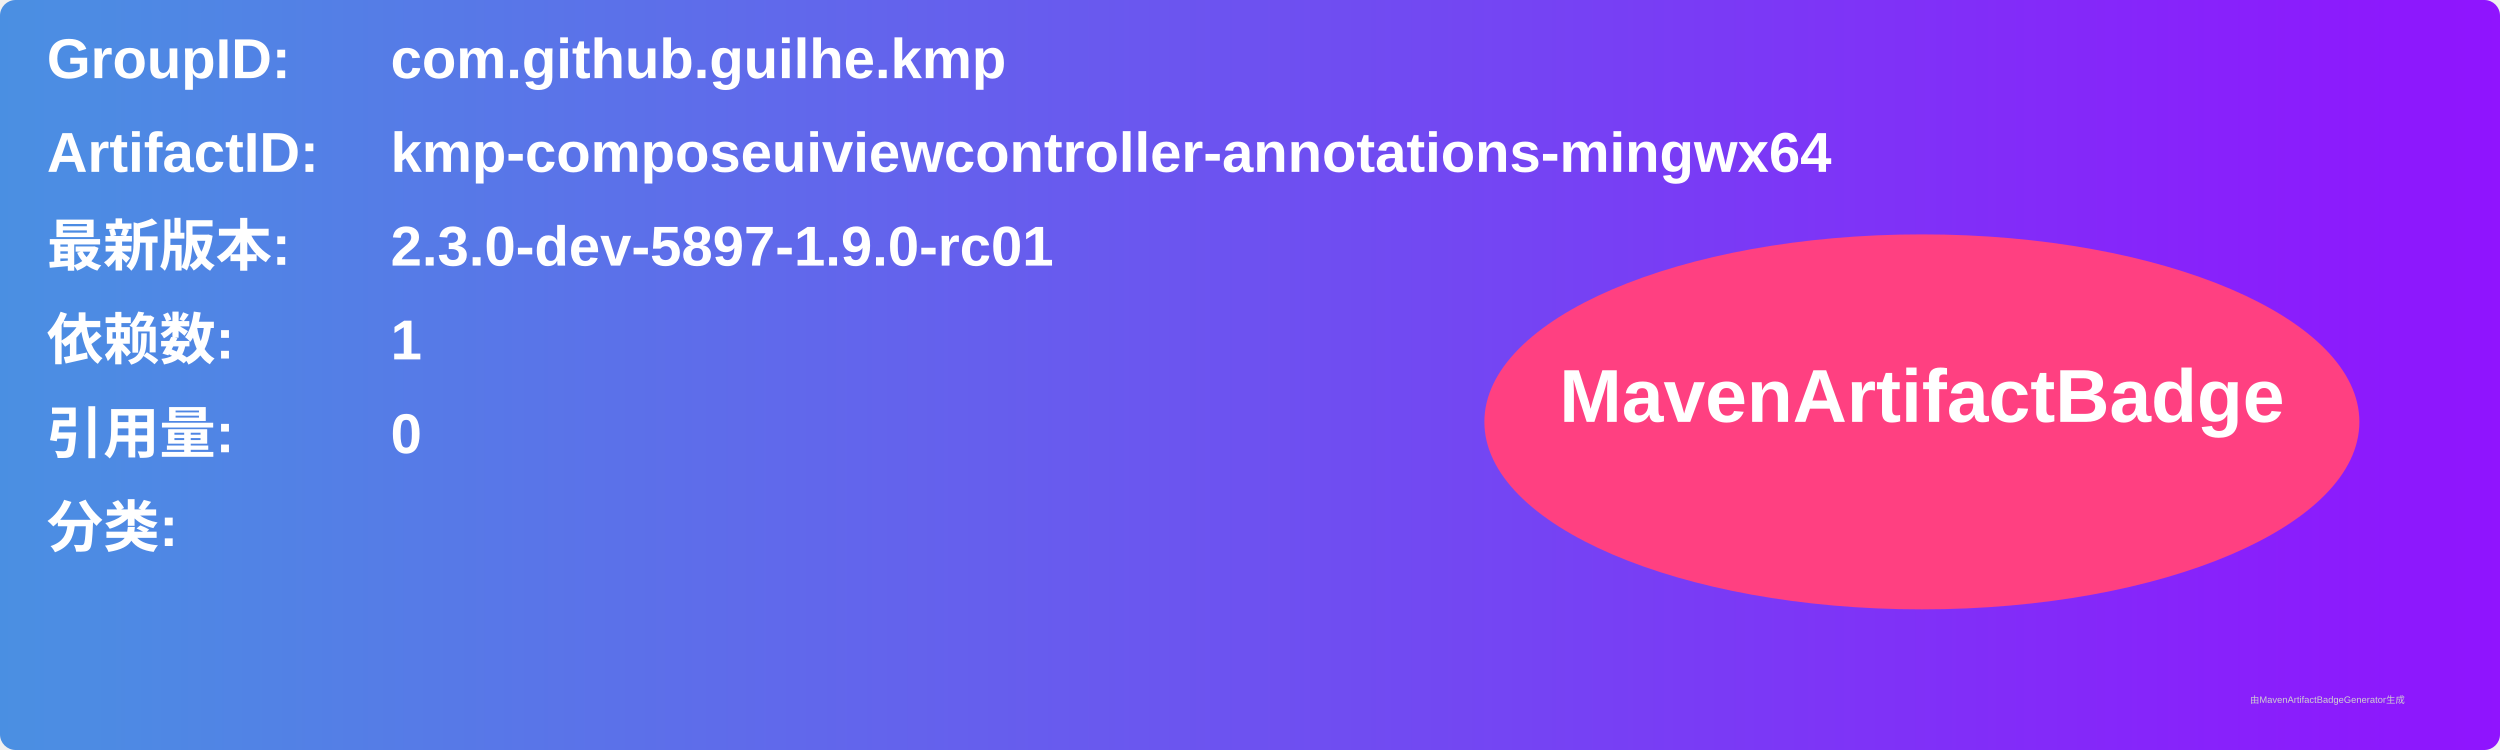
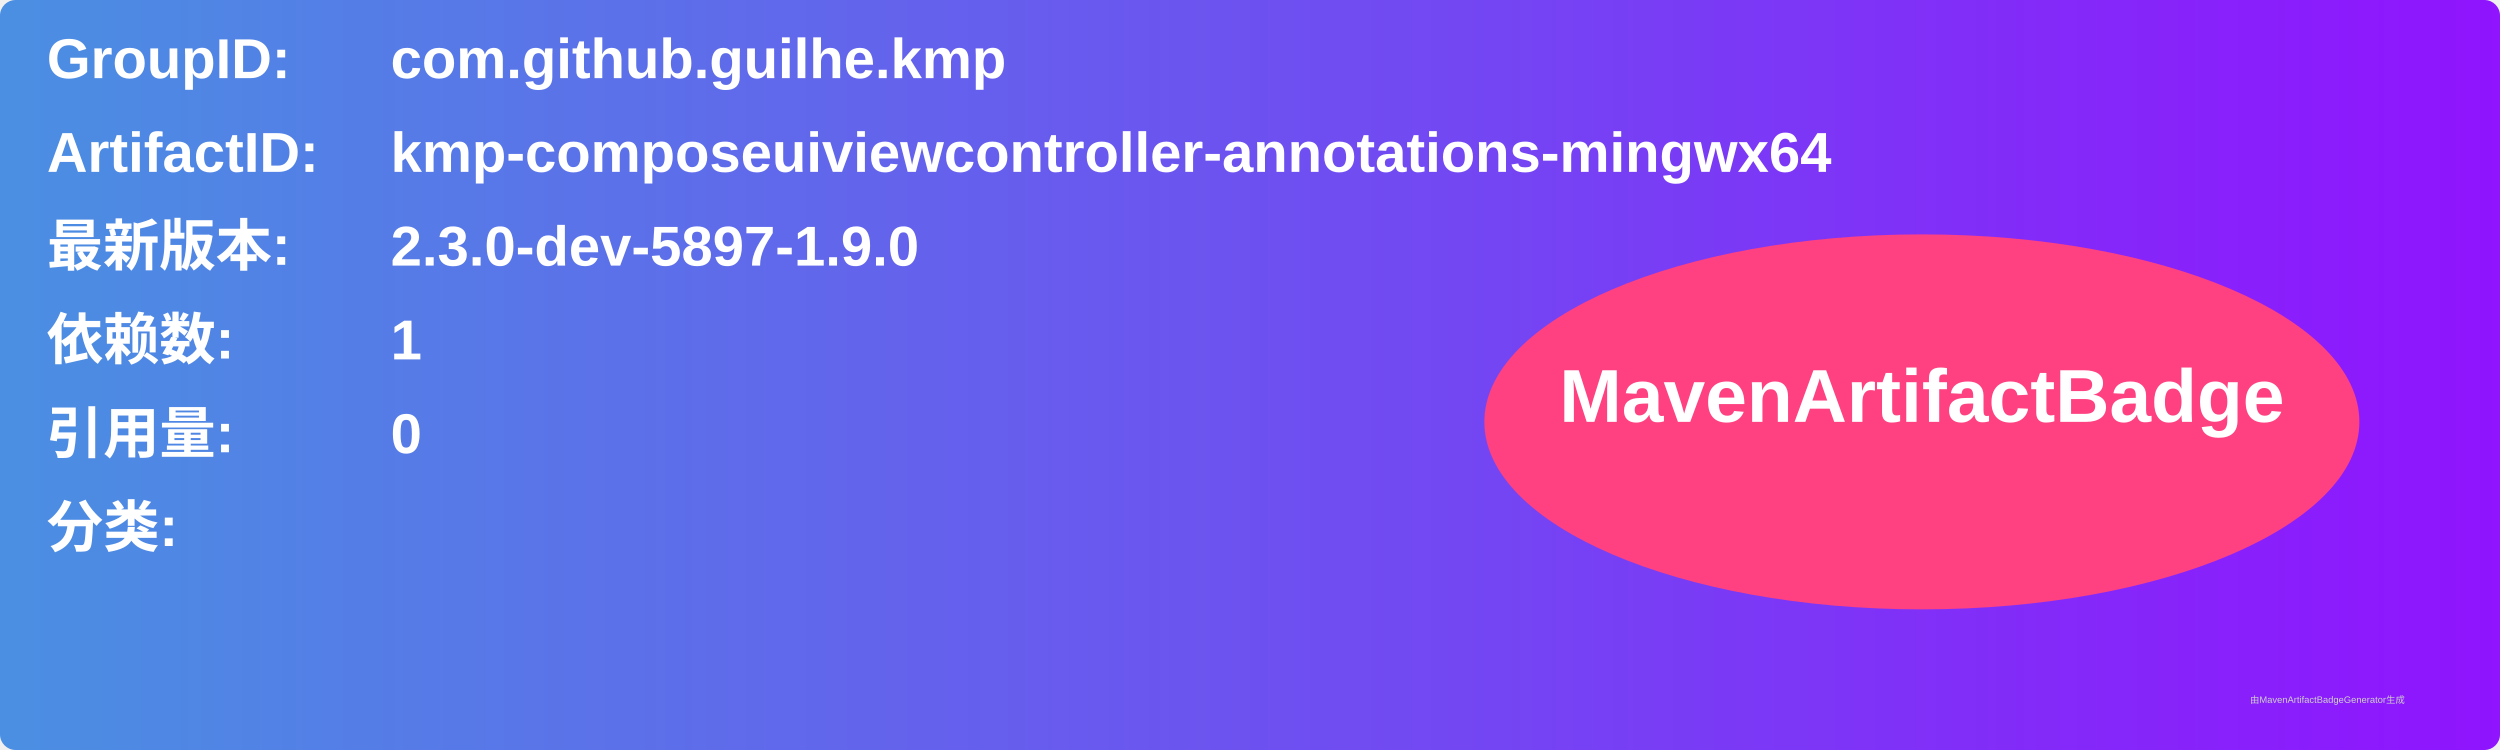
<svg xmlns="http://www.w3.org/2000/svg" width="800" height="240" viewBox="0 0 800 240">
  <linearGradient id="grad" x1="0%" y1="0%" x2="100%" y2="0%">
    <stop offset="0%" stop-color="#4a90e2" />
    <stop offset="100%" stop-color="#9013fe" />
  </linearGradient>
  <rect width="100%" height="100%" rx="5" ry="5" fill="url(#grad)" />
  <g transform="translate(15, 15)">
    <text x="0" y="10" font-family="Arial" font-size="18" fill="white" font-weight="bold" width="260">GroupID:</text>
    <text x="110" y="10" font-family="Arial" font-size="18" fill="white" font-weight="bold" width="460">com.github.guilhe.kmp</text>
    <text x="0" y="40" font-family="Arial" font-size="18" fill="white" font-weight="bold" width="260">ArtifactID:</text>
    <text x="110" y="40" font-family="Arial" font-size="18" fill="white" font-weight="bold" width="460">kmp-composeuiviewcontroller-annotations-mingwx64</text>
    <text x="0" y="70" font-family="Arial" font-size="18" fill="white" font-weight="bold">最新版本:</text>
    <text x="110" y="70" font-family="Arial" font-size="18" fill="white" font-weight="bold">
-       <tspan font-weight="bold">2.3.0-dev-5897-1.9.0-rc01</tspan>
+       <tspan font-weight="bold">2.3.0-dev-5897-1.9.0</tspan>
    </text>
    <text x="0" y="100" font-family="Arial" font-size="18" fill="white" font-weight="bold">依赖数: </text>
    <text x="110" y="100" font-family="Arial" font-size="18" fill="white">
      <tspan font-weight="bold">1</tspan>
    </text>
    <text x="0" y="130" font-family="Arial" font-size="18" fill="white" font-weight="bold">引用量: </text>
    <text x="110" y="130" font-family="Arial" font-size="18" fill="white">
      <tspan font-weight="bold">0</tspan>
    </text>
    <text x="0" y="160" font-family="Arial" font-size="18" fill="white" font-weight="bold">分类:</text>
    <text x="10" y="190" font-family="Arial" font-size="10" fill="white">
      <tspan font-weight="bold" />
    </text>
    <ellipse cx="600" cy="120" rx="140" ry="60" fill="#ff4081" />
    <text x="600" y="120" text-anchor="middle" font-family="Arial" font-size="24" fill="white" font-weight="bold">MavenArtifactBadge</text>
  </g>
  <text x="720" y="225" font-family="Arial" font-size="3" fill="#d0d0d0">由MavenArtifactBadgeGenerator生成</text>
</svg>
